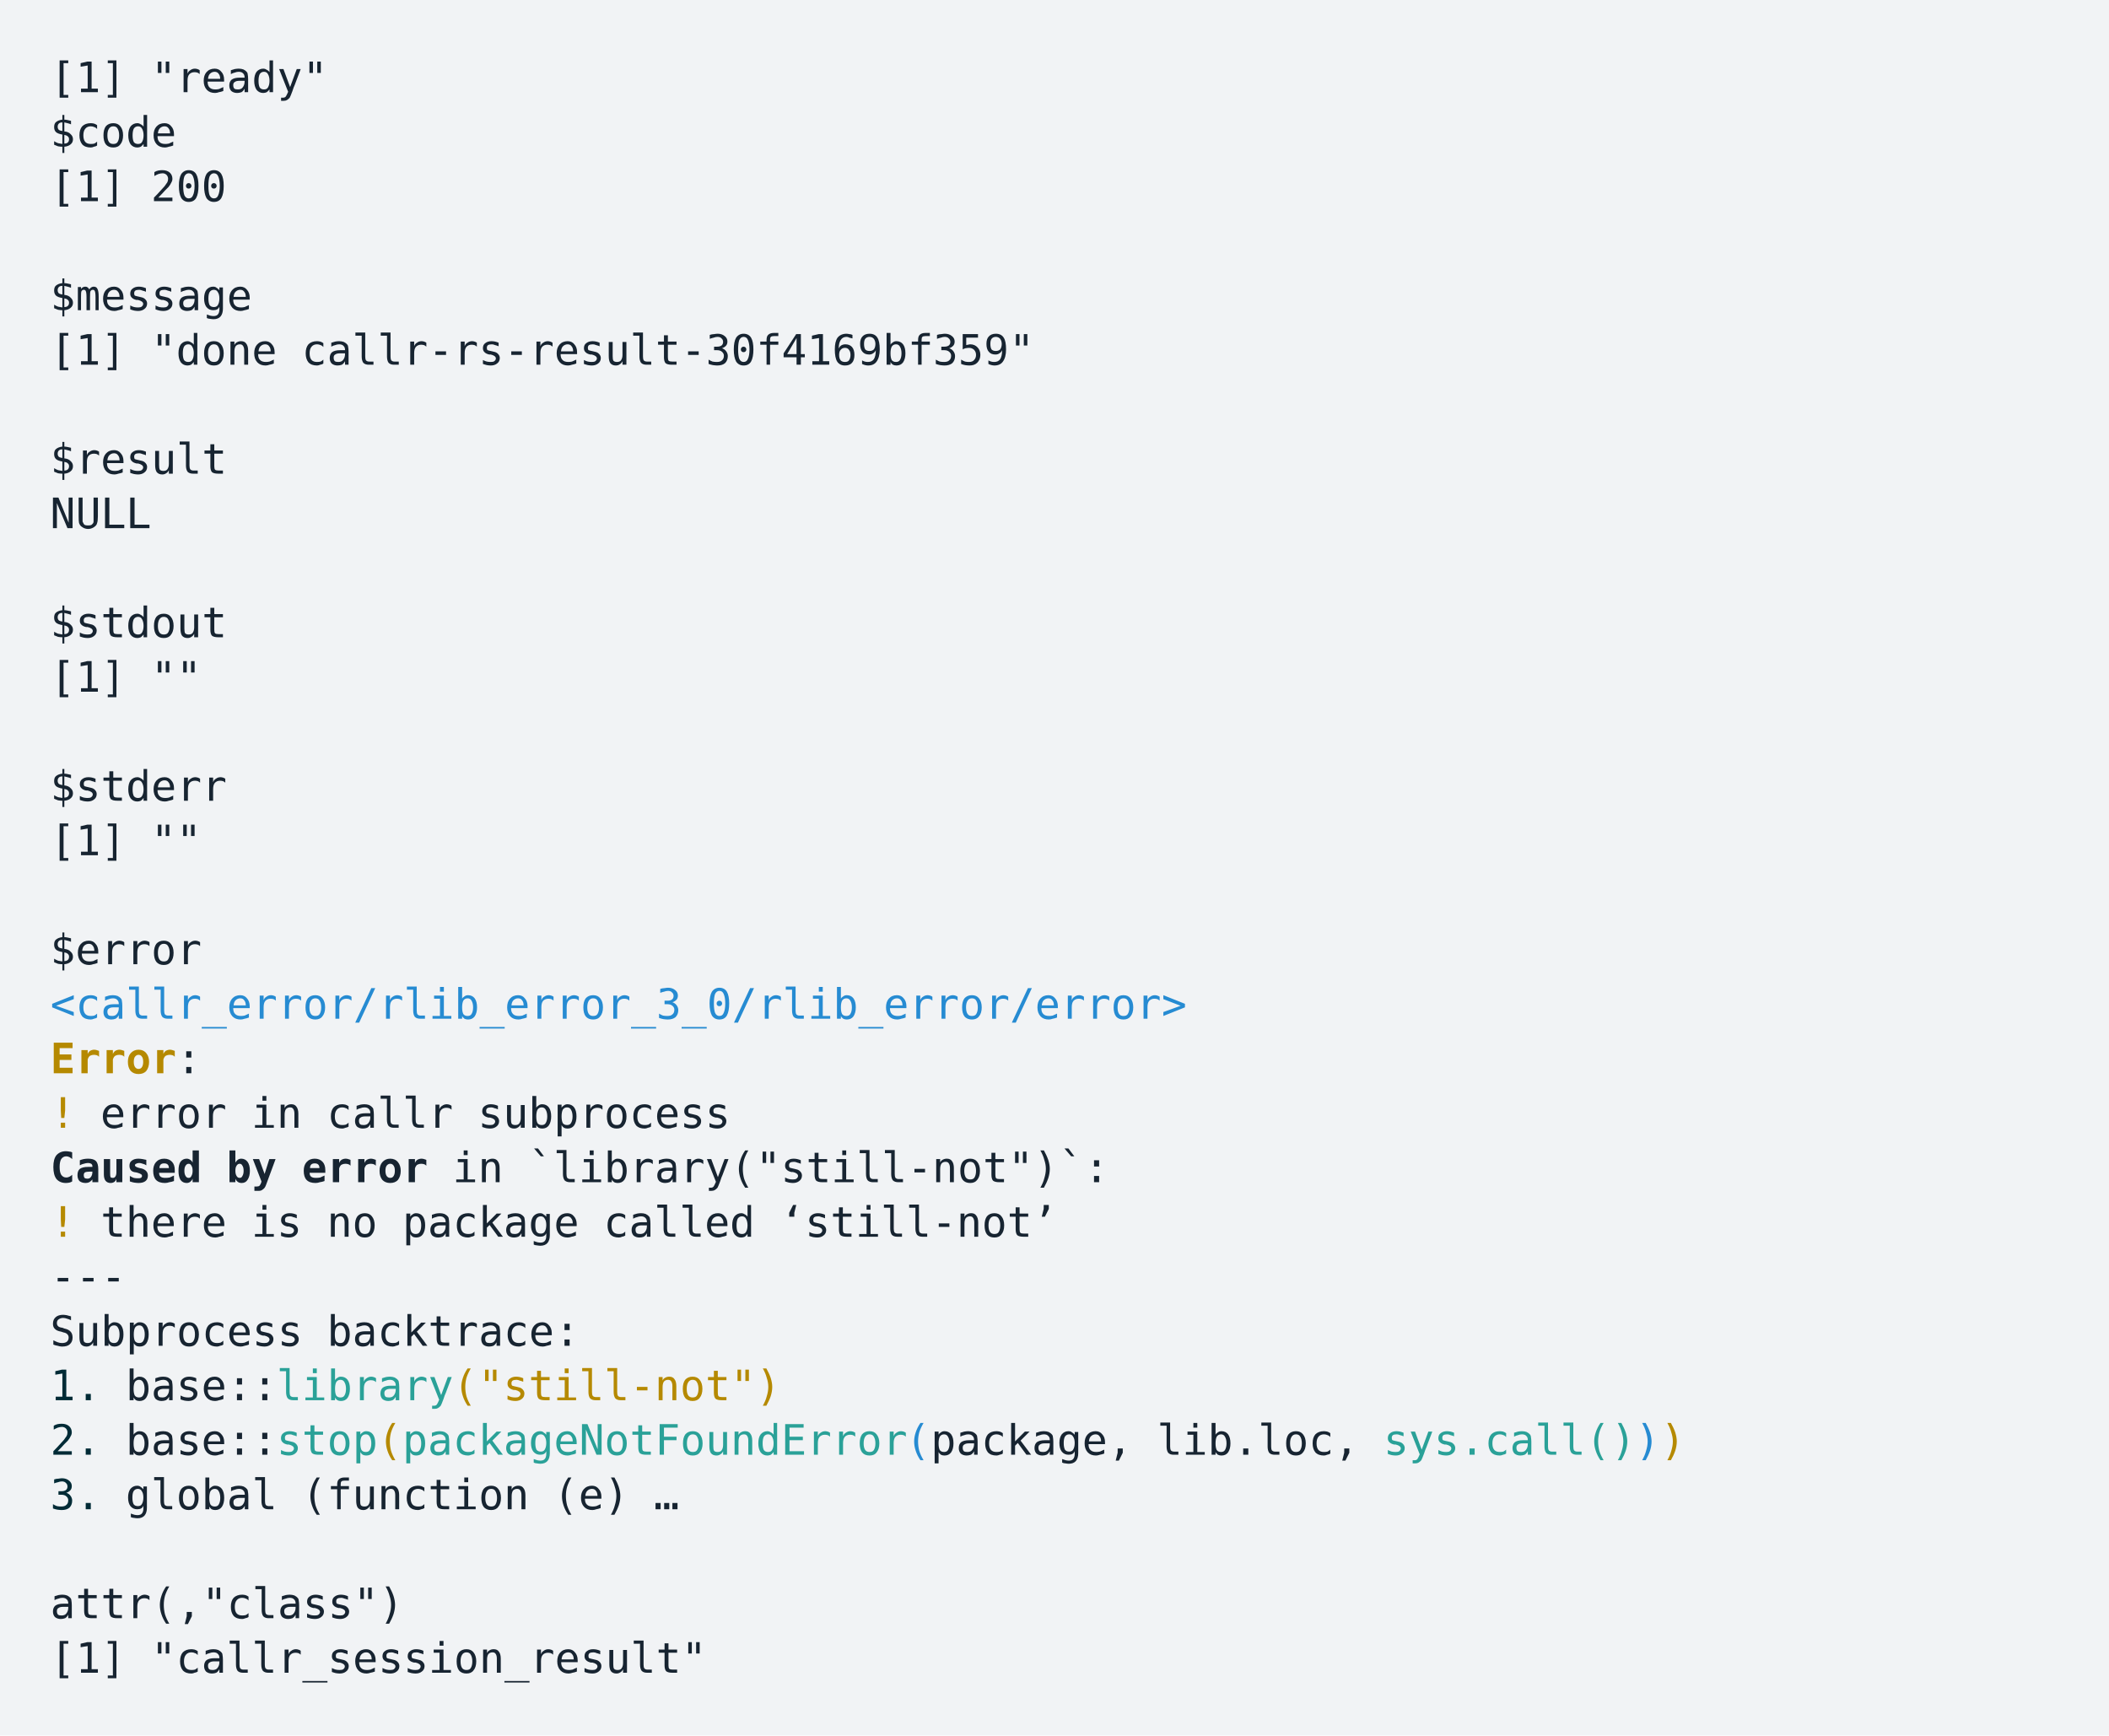
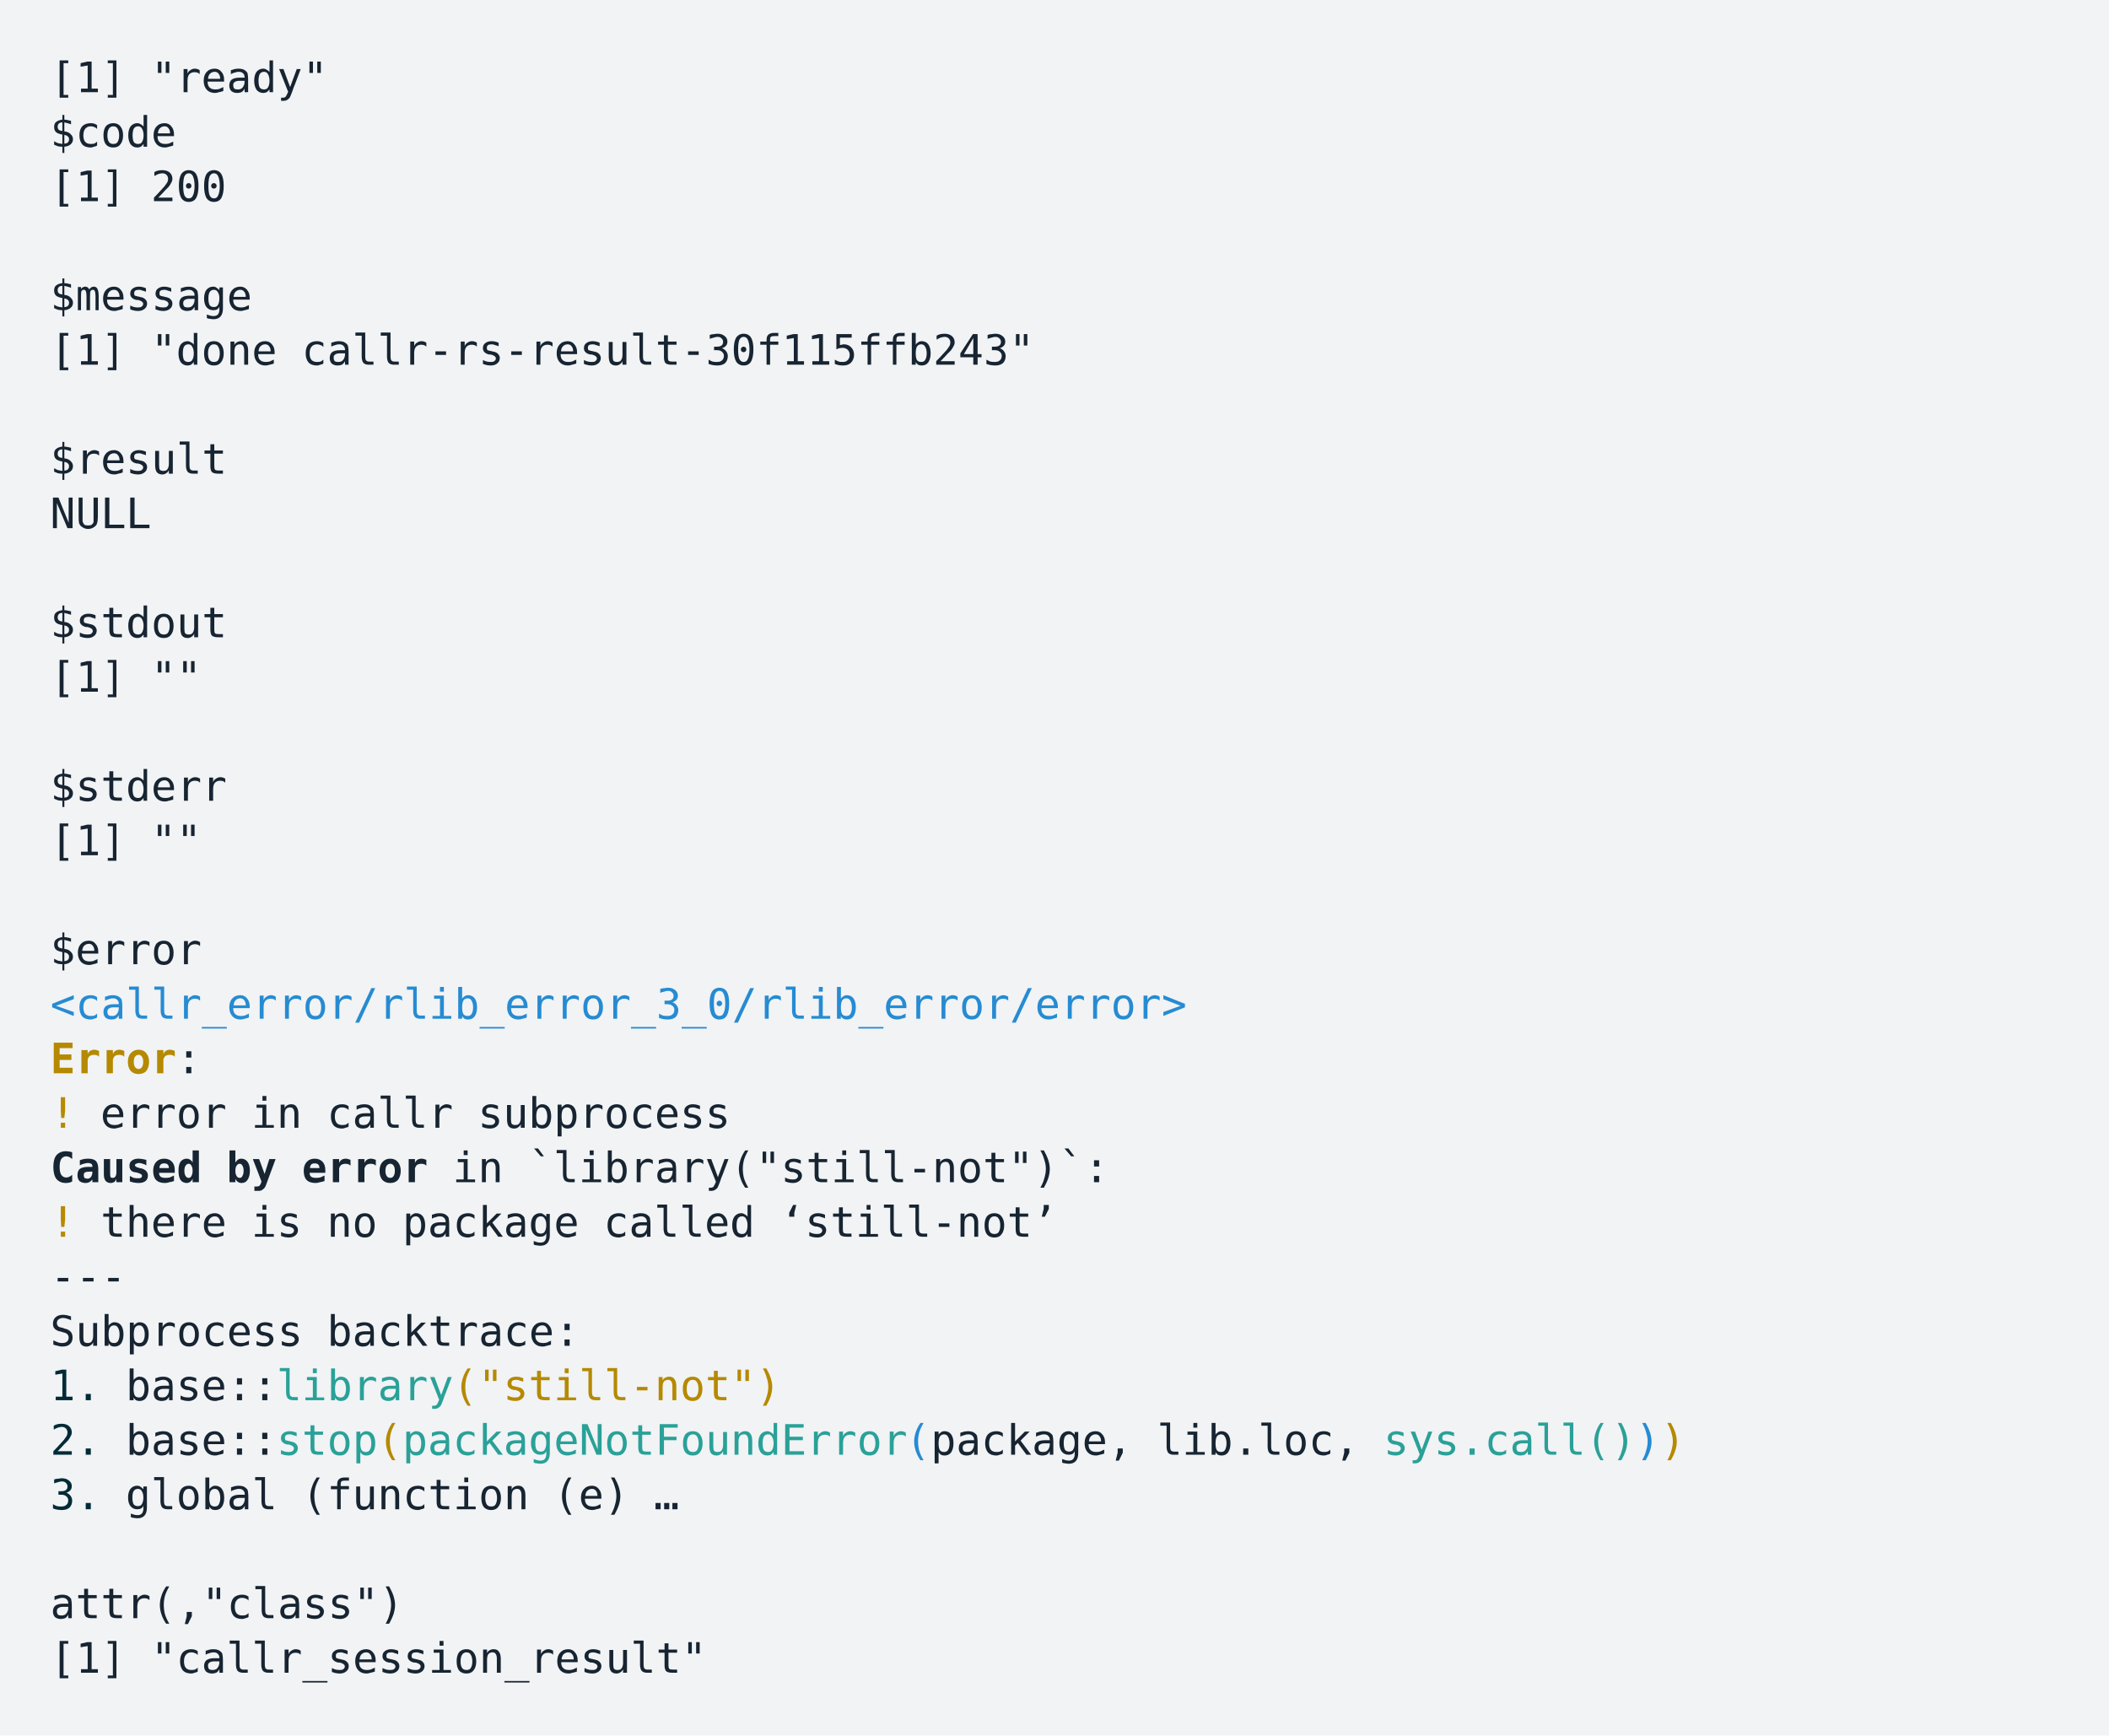
<svg xmlns="http://www.w3.org/2000/svg" xmlns:xlink="http://www.w3.org/1999/xlink" width="840" height="691.3">
  <rect width="840" height="691.3" rx="0" ry="0" class="a" />
  <svg height="651.3" viewBox="0 0 80 65.13" width="800" x="20" y="20">
    <style>.a{fill:rgb(241,243,245)}.b{font-family:'Fira Code',Monaco,Consolas,Menlo,'Bitstream Vera Sans Mono','Powerline Symbols',monospace}.c{fill:rgb(23,36,49);white-space:pre}.d{fill:transparent}.e{fill:rgb(38,139,210);white-space:pre}.f{fill:rgb(181,137,0);font-weight:bold;white-space:pre}.g{fill:rgb(181,137,0);white-space:pre}.h{fill:rgb(23,36,49);font-weight:bold;white-space:pre}.i{fill:rgb(0,43,54);white-space:pre}.j{fill:rgb(42,161,152);white-space:pre}</style>
    <g font-family="'Fira Code',Monaco,Consolas,Menlo,'Bitstream Vera Sans Mono','Powerline Symbols',monospace" font-size="1.67" class="b">
      <defs>
        <symbol id="1">
          <text x="0" y="1.67" class="c">[1]</text>
          <text x="4.008" y="1.67" class="c">""</text>
        </symbol>
        <symbol id="a">
          <rect height="30" width="80" x="0" y="0" class="d" />
        </symbol>
      </defs>
      <rect height="65.13" width="80" class="a" />
      <svg x="0" y="0" width="80">
        <svg x="0">
          <use xlink:href="#a" />
          <text x="0" y="1.67" class="c">[1]</text>
          <text x="4.008" y="1.67" class="c">"ready"</text>
          <text x="0" y="3.841" class="c">$code</text>
          <text x="0" y="6.012" class="c">[1]</text>
          <text x="4.008" y="6.012" class="c">200</text>
          <text x="0" y="10.354" class="c">$message</text>
          <text x="0" y="12.525" class="c">[1]</text>
          <text x="4.008" y="12.525" class="c">"done</text>
-           <text x="10.02" y="12.525" class="c">callr-rs-result-30f4169bf359"</text>
+           <text x="10.02" y="12.525" class="c">callr-rs-result-30f115ffb243"</text>
          <text x="0" y="16.867" class="c">$result</text>
          <text x="0" y="19.038" class="c">NULL</text>
          <text x="0" y="23.38" class="c">$stdout</text>
          <use xlink:href="#1" y="23.881" />
          <text x="0" y="29.893" class="c">$stderr</text>
          <use xlink:href="#1" y="30.394" />
          <text x="0" y="36.406" class="c">$error</text>
          <text x="0" y="38.577" class="e">&lt;callr_error/rlib_error_3_0/rlib_error/error&gt;</text>
          <text x="0" y="40.748" class="f">Error</text>
          <text x="5.01" y="40.748" class="c">:</text>
          <text x="0" y="42.919" class="g">!</text>
          <text x="2.004" y="42.919" class="c">error</text>
          <text x="8.016" y="42.919" class="c">in</text>
          <text x="11.022" y="42.919" class="c">callr</text>
          <text x="17.034" y="42.919" class="c">subprocess</text>
          <text x="0" y="45.09" class="h">Caused</text>
          <text x="7.014" y="45.09" class="h">by</text>
          <text x="10.02" y="45.09" class="h">error</text>
          <text x="16.032" y="45.09" class="c">in</text>
          <text x="19.038" y="45.09" class="c">`library("still-not")`:</text>
          <text x="0" y="47.261" class="g">!</text>
          <text x="2.004" y="47.261" class="c">there</text>
          <text x="8.016" y="47.261" class="c">is</text>
          <text x="11.022" y="47.261" class="c">no</text>
          <text x="14.028" y="47.261" class="c">package</text>
          <text x="22.044" y="47.261" class="c">called</text>
          <text x="29.058" y="47.261" class="c">‘still-not’</text>
          <text x="0" y="49.432" class="c">---</text>
          <text x="0" y="51.603" class="c">Subprocess</text>
          <text x="11.022" y="51.603" class="c">backtrace:</text>
          <text x="0" y="53.774" class="i">1.</text>
          <text x="3.006" y="53.774" class="c">base::</text>
          <text x="9.018" y="53.774" class="j">library</text>
          <text x="16.032" y="53.774" class="g">("still-not")</text>
          <text x="0" y="55.945" class="i">2.</text>
          <text x="3.006" y="55.945" class="c">base::</text>
          <text x="9.018" y="55.945" class="j">stop</text>
          <text x="13.026" y="55.945" class="g">(</text>
          <text x="14.028" y="55.945" class="j">packageNotFoundError</text>
          <text x="34.068" y="55.945" class="e">(</text>
          <text x="35.07" y="55.945" class="c">package,</text>
          <text x="44.088" y="55.945" class="c">lib.loc,</text>
          <text x="53.106" y="55.945" class="j">sys.call()</text>
          <text x="63.126" y="55.945" class="e">)</text>
          <text x="64.128" y="55.945" class="g">)</text>
          <text x="0" y="58.116" class="i">3.</text>
          <text x="3.006" y="58.116" class="c">global</text>
          <text x="10.02" y="58.116" class="c">(function</text>
          <text x="20.04" y="58.116" class="c">(e)</text>
          <text x="24.048" y="58.116" class="c">…</text>
          <text x="0" y="62.458" class="c">attr(,"class")</text>
          <text x="0" y="64.629" class="c">[1]</text>
          <text x="4.008" y="64.629" class="c">"callr_session_result"</text>
        </svg>
      </svg>
    </g>
  </svg>
</svg>
